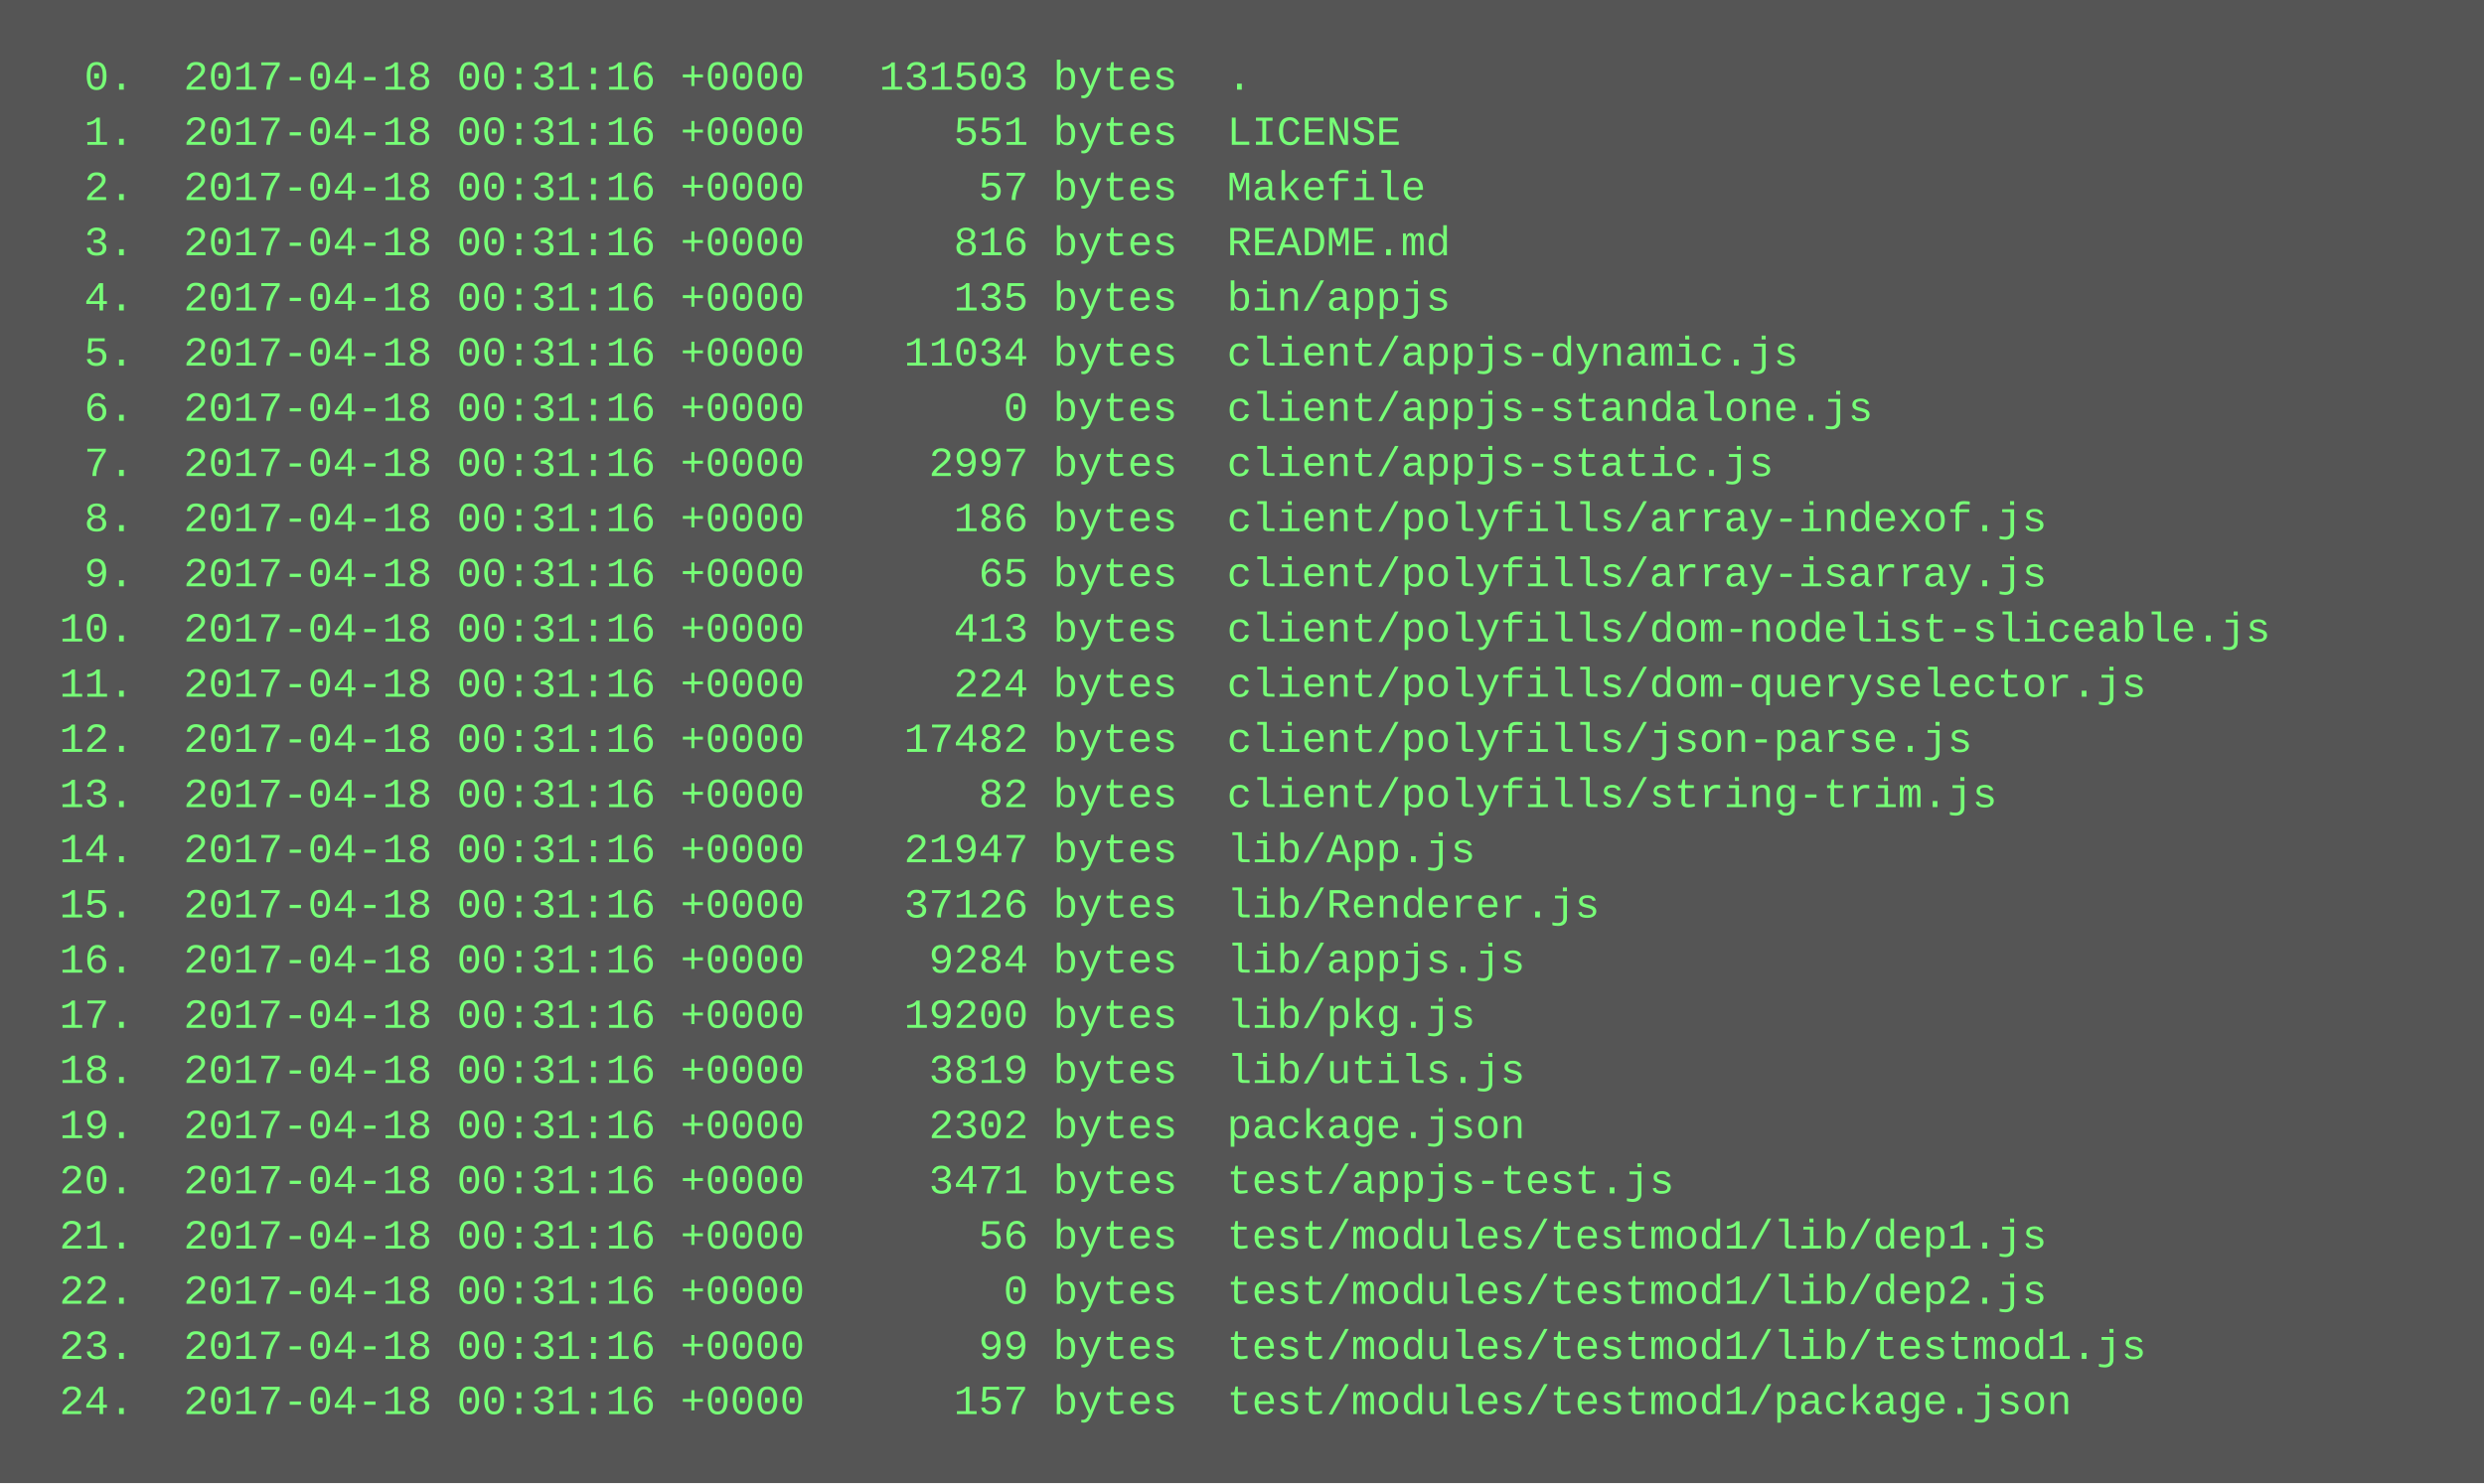
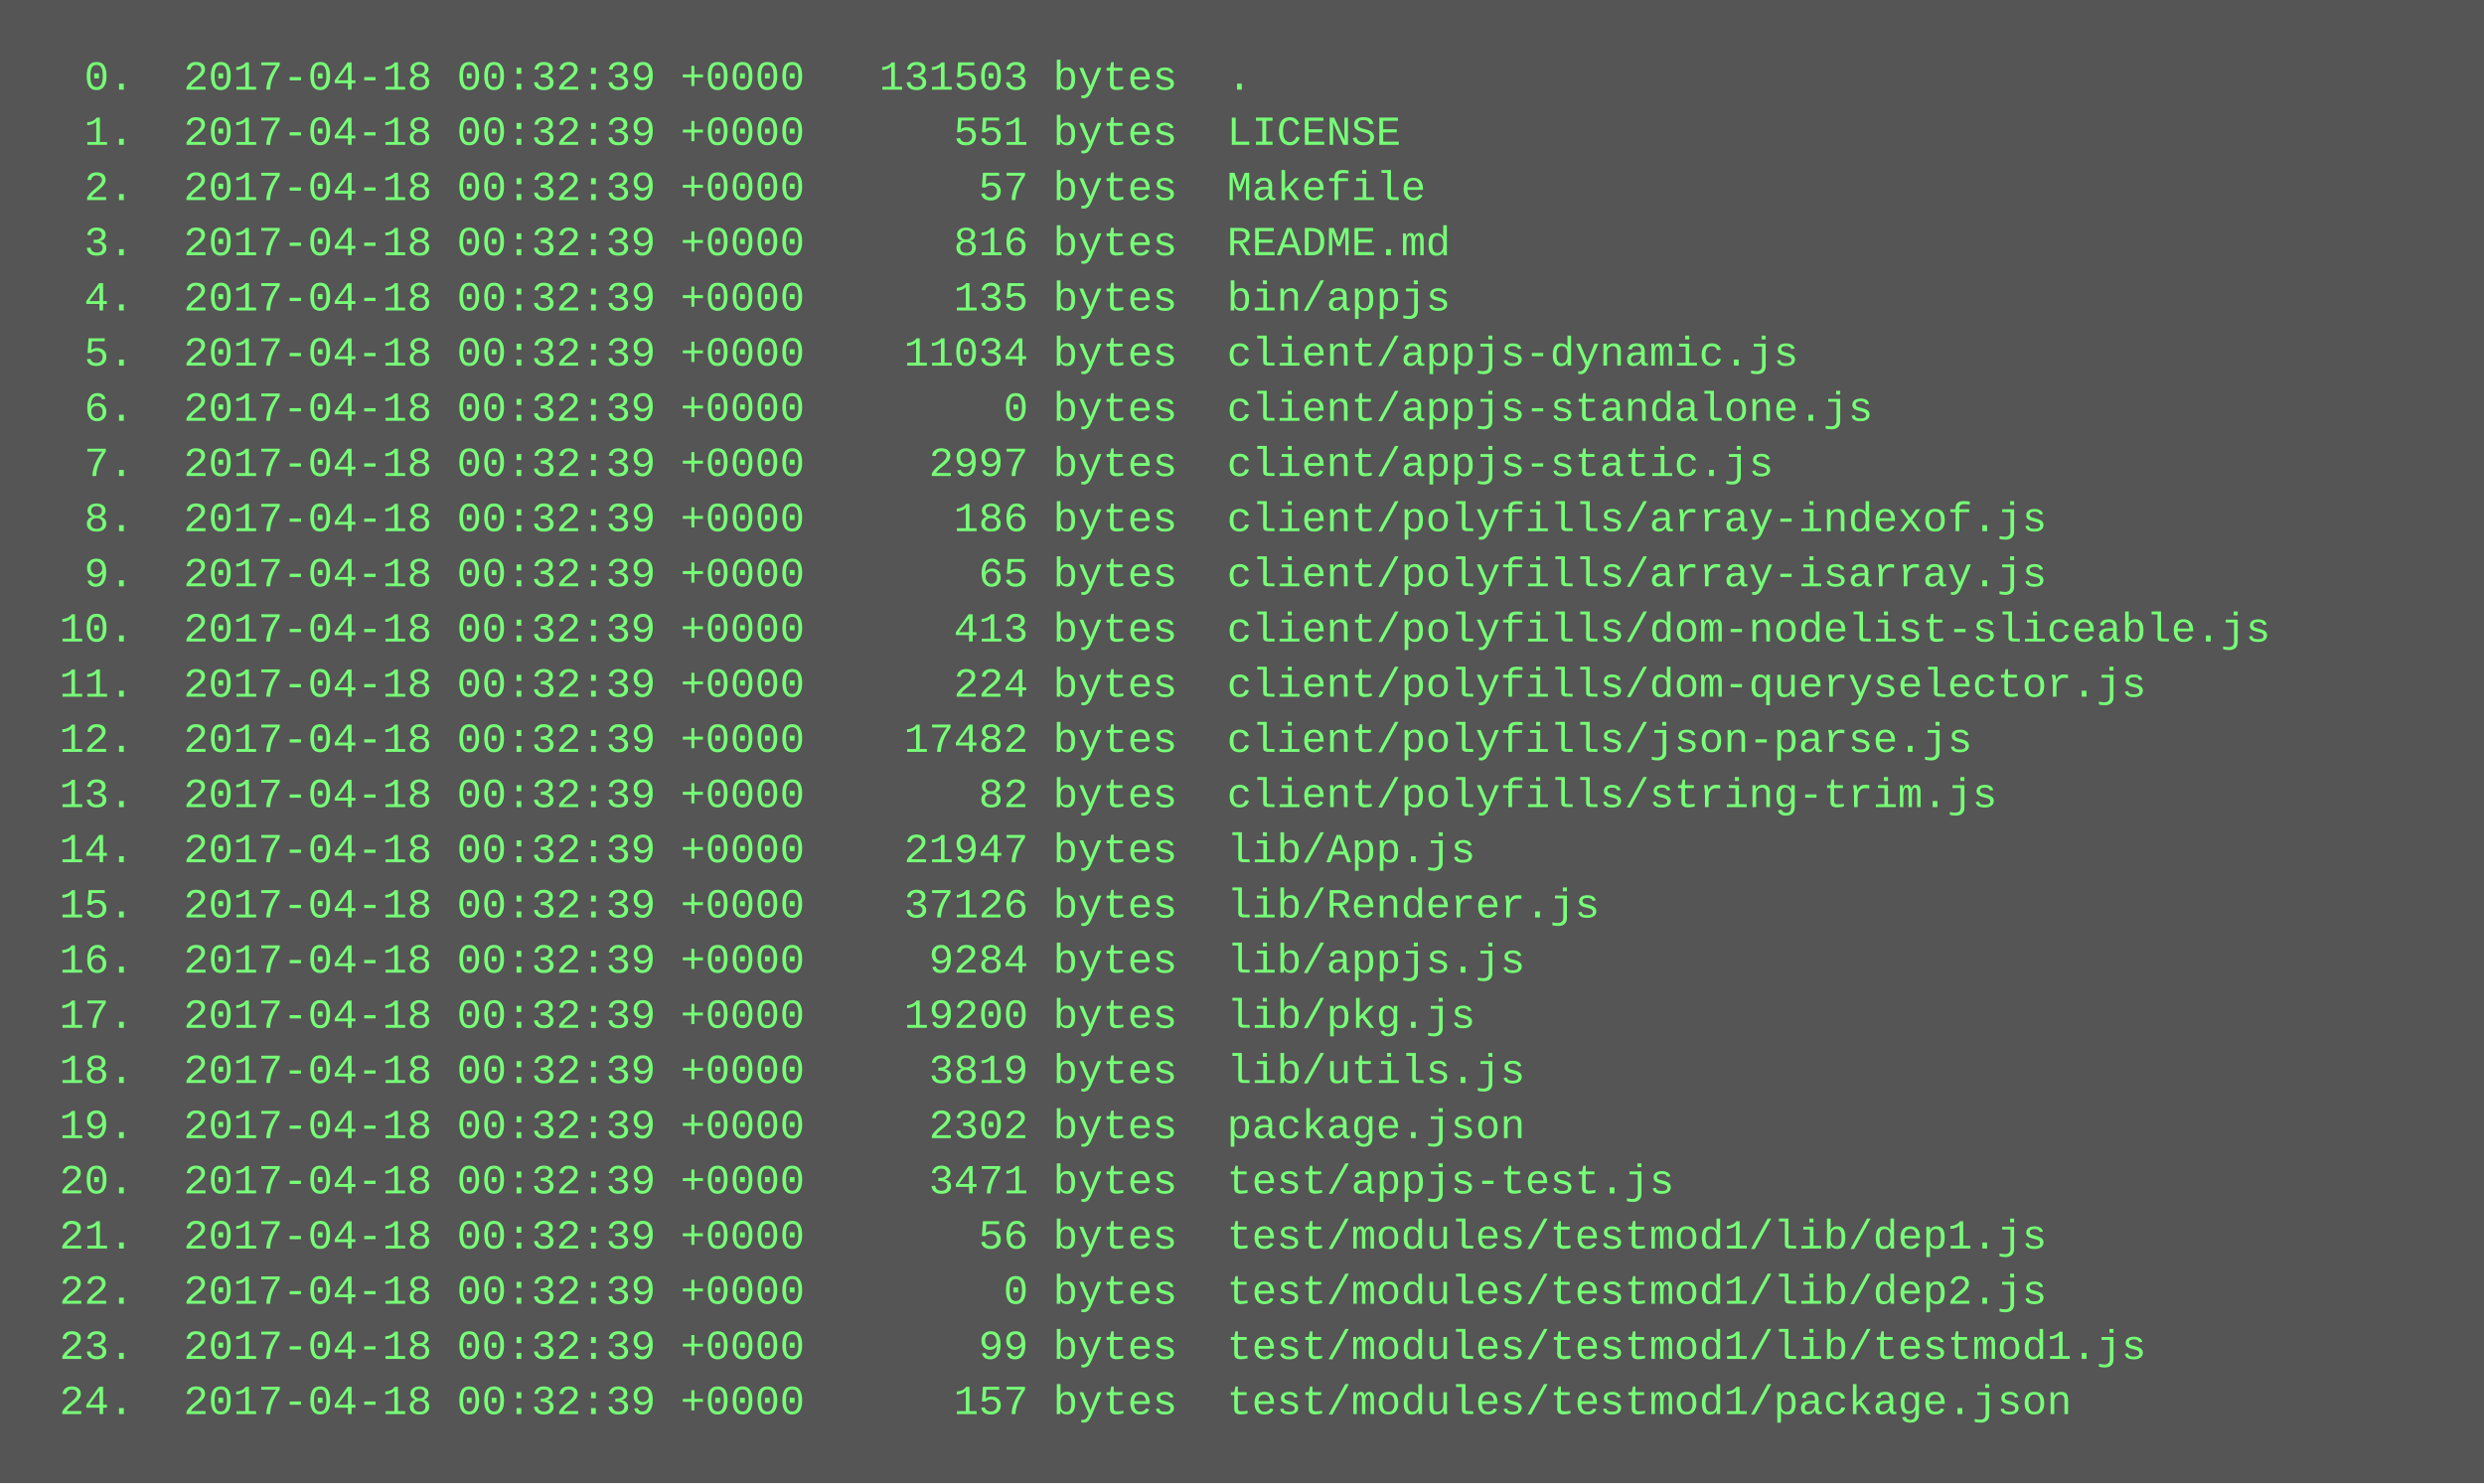
<svg xmlns="http://www.w3.org/2000/svg" height="430" width="720">
  <rect height="430" fill="#555" width="720" />
  <text fill="#7f7" font-family="Courier New" font-size="12" xml:space="preserve">
-     <tspan x="10" y="26">  0.  2017-04-18 00:31:16 +0000   131503 bytes  .</tspan>
-     <tspan x="10" y="42">  1.  2017-04-18 00:31:16 +0000      551 bytes  LICENSE</tspan>
-     <tspan x="10" y="58">  2.  2017-04-18 00:31:16 +0000       57 bytes  Makefile</tspan>
-     <tspan x="10" y="74">  3.  2017-04-18 00:31:16 +0000      816 bytes  README.md</tspan>
-     <tspan x="10" y="90">  4.  2017-04-18 00:31:16 +0000      135 bytes  bin/appjs</tspan>
-     <tspan x="10" y="106">  5.  2017-04-18 00:31:16 +0000    11034 bytes  client/appjs-dynamic.js</tspan>
-     <tspan x="10" y="122">  6.  2017-04-18 00:31:16 +0000        0 bytes  client/appjs-standalone.js</tspan>
-     <tspan x="10" y="138">  7.  2017-04-18 00:31:16 +0000     2997 bytes  client/appjs-static.js</tspan>
-     <tspan x="10" y="154">  8.  2017-04-18 00:31:16 +0000      186 bytes  client/polyfills/array-indexof.js</tspan>
-     <tspan x="10" y="170">  9.  2017-04-18 00:31:16 +0000       65 bytes  client/polyfills/array-isarray.js</tspan>
-     <tspan x="10" y="186"> 10.  2017-04-18 00:31:16 +0000      413 bytes  client/polyfills/dom-nodelist-sliceable.js</tspan>
-     <tspan x="10" y="202"> 11.  2017-04-18 00:31:16 +0000      224 bytes  client/polyfills/dom-queryselector.js</tspan>
-     <tspan x="10" y="218"> 12.  2017-04-18 00:31:16 +0000    17482 bytes  client/polyfills/json-parse.js</tspan>
-     <tspan x="10" y="234"> 13.  2017-04-18 00:31:16 +0000       82 bytes  client/polyfills/string-trim.js</tspan>
-     <tspan x="10" y="250"> 14.  2017-04-18 00:31:16 +0000    21947 bytes  lib/App.js</tspan>
-     <tspan x="10" y="266"> 15.  2017-04-18 00:31:16 +0000    37126 bytes  lib/Renderer.js</tspan>
-     <tspan x="10" y="282"> 16.  2017-04-18 00:31:16 +0000     9284 bytes  lib/appjs.js</tspan>
-     <tspan x="10" y="298"> 17.  2017-04-18 00:31:16 +0000    19200 bytes  lib/pkg.js</tspan>
-     <tspan x="10" y="314"> 18.  2017-04-18 00:31:16 +0000     3819 bytes  lib/utils.js</tspan>
-     <tspan x="10" y="330"> 19.  2017-04-18 00:31:16 +0000     2302 bytes  package.json</tspan>
-     <tspan x="10" y="346"> 20.  2017-04-18 00:31:16 +0000     3471 bytes  test/appjs-test.js</tspan>
-     <tspan x="10" y="362"> 21.  2017-04-18 00:31:16 +0000       56 bytes  test/modules/testmod1/lib/dep1.js</tspan>
-     <tspan x="10" y="378"> 22.  2017-04-18 00:31:16 +0000        0 bytes  test/modules/testmod1/lib/dep2.js</tspan>
-     <tspan x="10" y="394"> 23.  2017-04-18 00:31:16 +0000       99 bytes  test/modules/testmod1/lib/testmod1.js</tspan>
-     <tspan x="10" y="410"> 24.  2017-04-18 00:31:16 +0000      157 bytes  test/modules/testmod1/package.json</tspan>
+     <tspan x="10" y="26">  0.  2017-04-18 00:32:39 +0000   131503 bytes  .</tspan>
+     <tspan x="10" y="42">  1.  2017-04-18 00:32:39 +0000      551 bytes  LICENSE</tspan>
+     <tspan x="10" y="58">  2.  2017-04-18 00:32:39 +0000       57 bytes  Makefile</tspan>
+     <tspan x="10" y="74">  3.  2017-04-18 00:32:39 +0000      816 bytes  README.md</tspan>
+     <tspan x="10" y="90">  4.  2017-04-18 00:32:39 +0000      135 bytes  bin/appjs</tspan>
+     <tspan x="10" y="106">  5.  2017-04-18 00:32:39 +0000    11034 bytes  client/appjs-dynamic.js</tspan>
+     <tspan x="10" y="122">  6.  2017-04-18 00:32:39 +0000        0 bytes  client/appjs-standalone.js</tspan>
+     <tspan x="10" y="138">  7.  2017-04-18 00:32:39 +0000     2997 bytes  client/appjs-static.js</tspan>
+     <tspan x="10" y="154">  8.  2017-04-18 00:32:39 +0000      186 bytes  client/polyfills/array-indexof.js</tspan>
+     <tspan x="10" y="170">  9.  2017-04-18 00:32:39 +0000       65 bytes  client/polyfills/array-isarray.js</tspan>
+     <tspan x="10" y="186"> 10.  2017-04-18 00:32:39 +0000      413 bytes  client/polyfills/dom-nodelist-sliceable.js</tspan>
+     <tspan x="10" y="202"> 11.  2017-04-18 00:32:39 +0000      224 bytes  client/polyfills/dom-queryselector.js</tspan>
+     <tspan x="10" y="218"> 12.  2017-04-18 00:32:39 +0000    17482 bytes  client/polyfills/json-parse.js</tspan>
+     <tspan x="10" y="234"> 13.  2017-04-18 00:32:39 +0000       82 bytes  client/polyfills/string-trim.js</tspan>
+     <tspan x="10" y="250"> 14.  2017-04-18 00:32:39 +0000    21947 bytes  lib/App.js</tspan>
+     <tspan x="10" y="266"> 15.  2017-04-18 00:32:39 +0000    37126 bytes  lib/Renderer.js</tspan>
+     <tspan x="10" y="282"> 16.  2017-04-18 00:32:39 +0000     9284 bytes  lib/appjs.js</tspan>
+     <tspan x="10" y="298"> 17.  2017-04-18 00:32:39 +0000    19200 bytes  lib/pkg.js</tspan>
+     <tspan x="10" y="314"> 18.  2017-04-18 00:32:39 +0000     3819 bytes  lib/utils.js</tspan>
+     <tspan x="10" y="330"> 19.  2017-04-18 00:32:39 +0000     2302 bytes  package.json</tspan>
+     <tspan x="10" y="346"> 20.  2017-04-18 00:32:39 +0000     3471 bytes  test/appjs-test.js</tspan>
+     <tspan x="10" y="362"> 21.  2017-04-18 00:32:39 +0000       56 bytes  test/modules/testmod1/lib/dep1.js</tspan>
+     <tspan x="10" y="378"> 22.  2017-04-18 00:32:39 +0000        0 bytes  test/modules/testmod1/lib/dep2.js</tspan>
+     <tspan x="10" y="394"> 23.  2017-04-18 00:32:39 +0000       99 bytes  test/modules/testmod1/lib/testmod1.js</tspan>
+     <tspan x="10" y="410"> 24.  2017-04-18 00:32:39 +0000      157 bytes  test/modules/testmod1/package.json</tspan>
  </text>
</svg>
